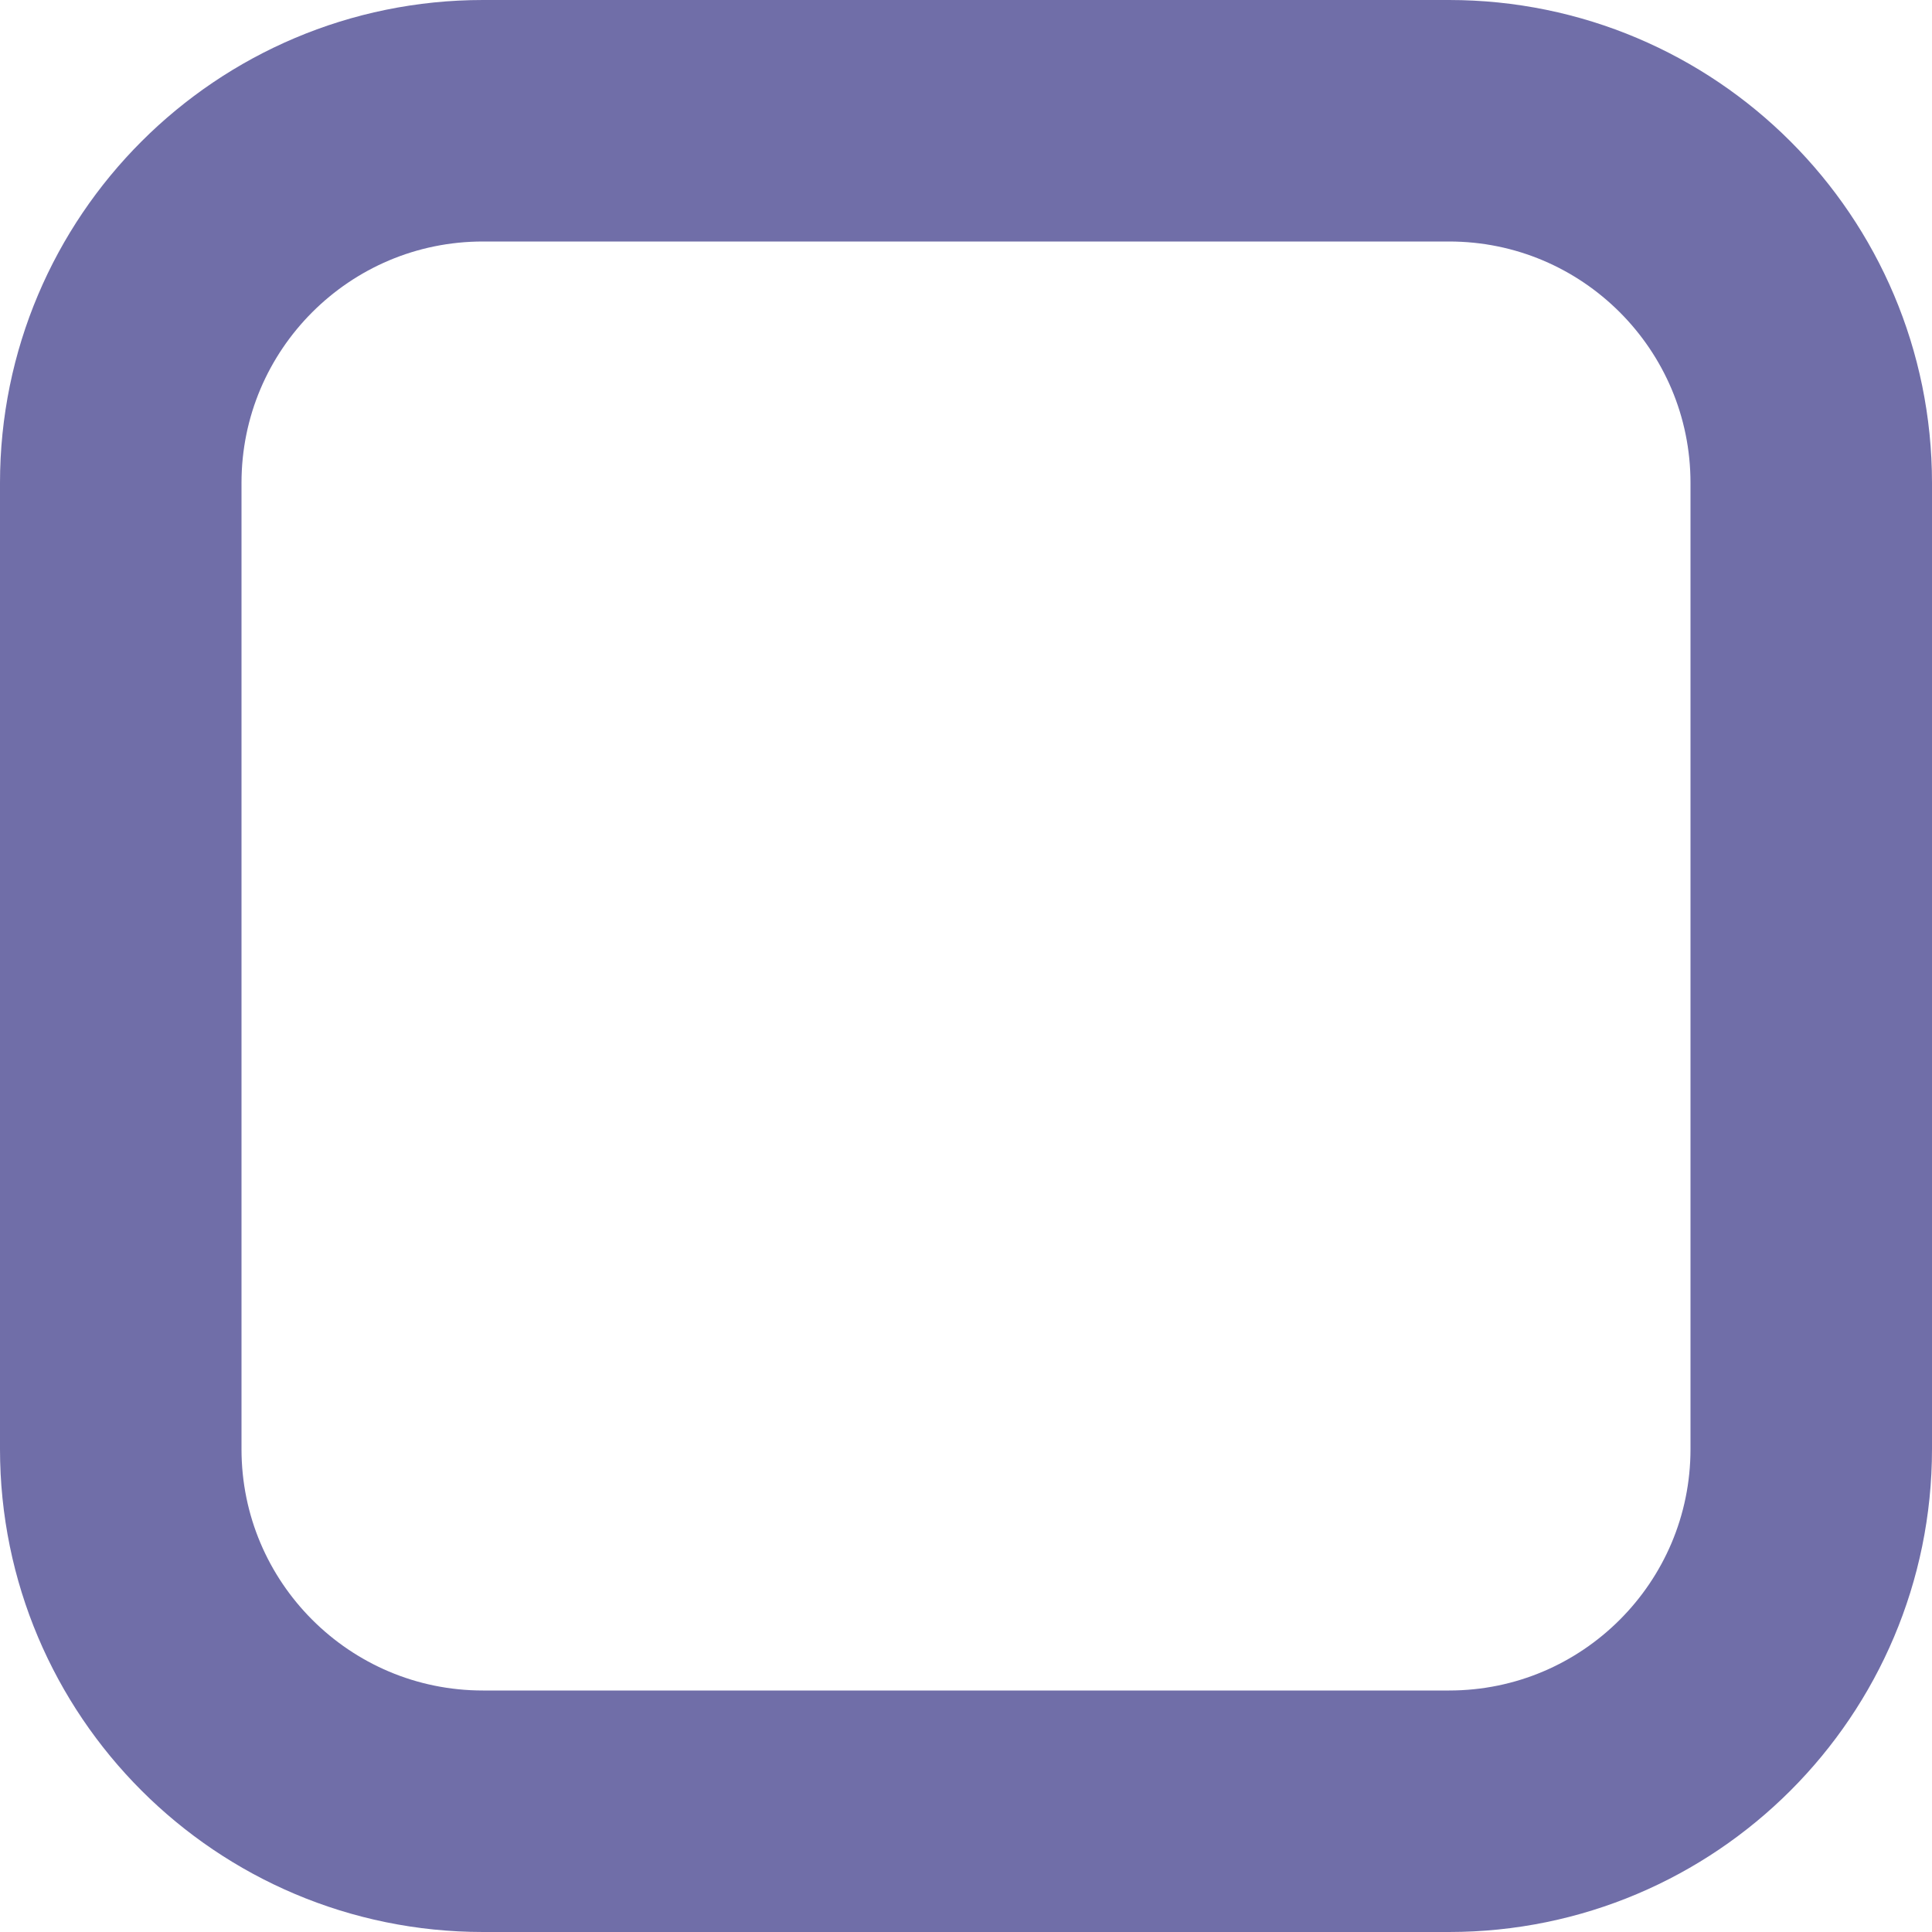
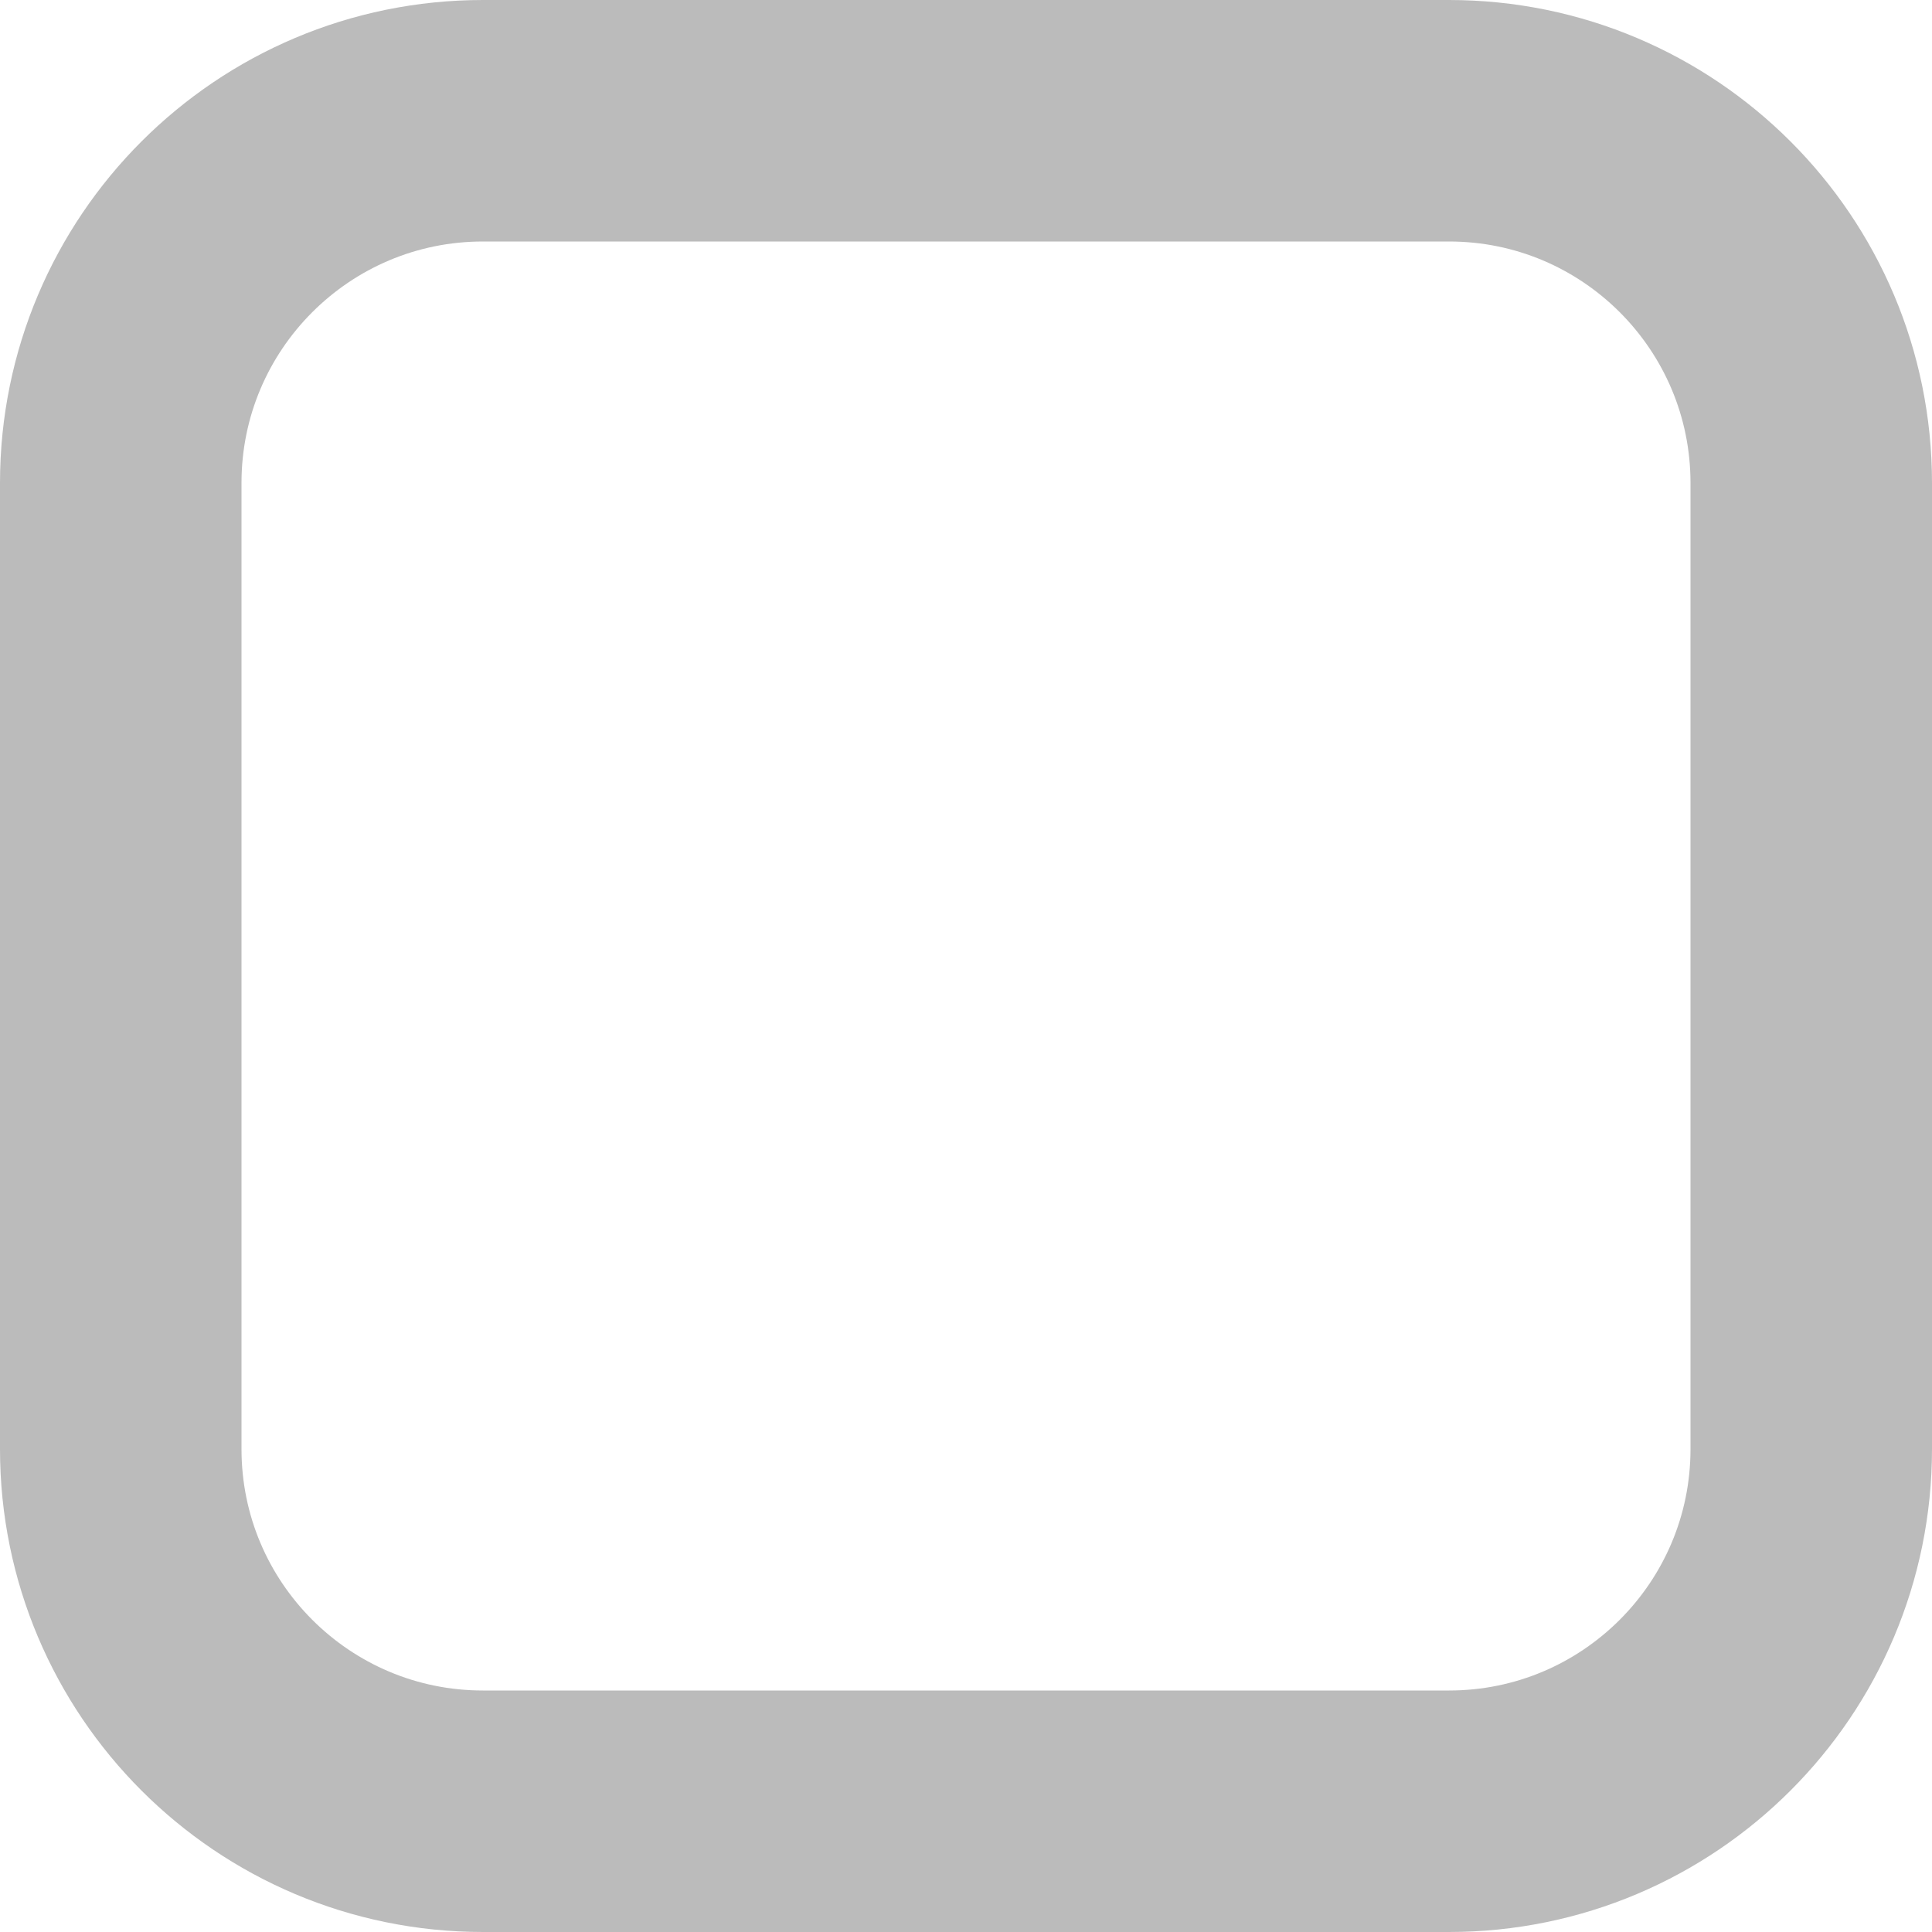
<svg xmlns="http://www.w3.org/2000/svg" width="16" height="16" viewBox="0 0 16 16" fill="none">
-   <rect x="1" y="1" width="14" height="14" rx="3" stroke="#706EA8" stroke-width="2" />
+   <rect x="1" y="1" width="14" height="14" rx="3" stroke="#bbb" stroke-width="2" />
</svg>
